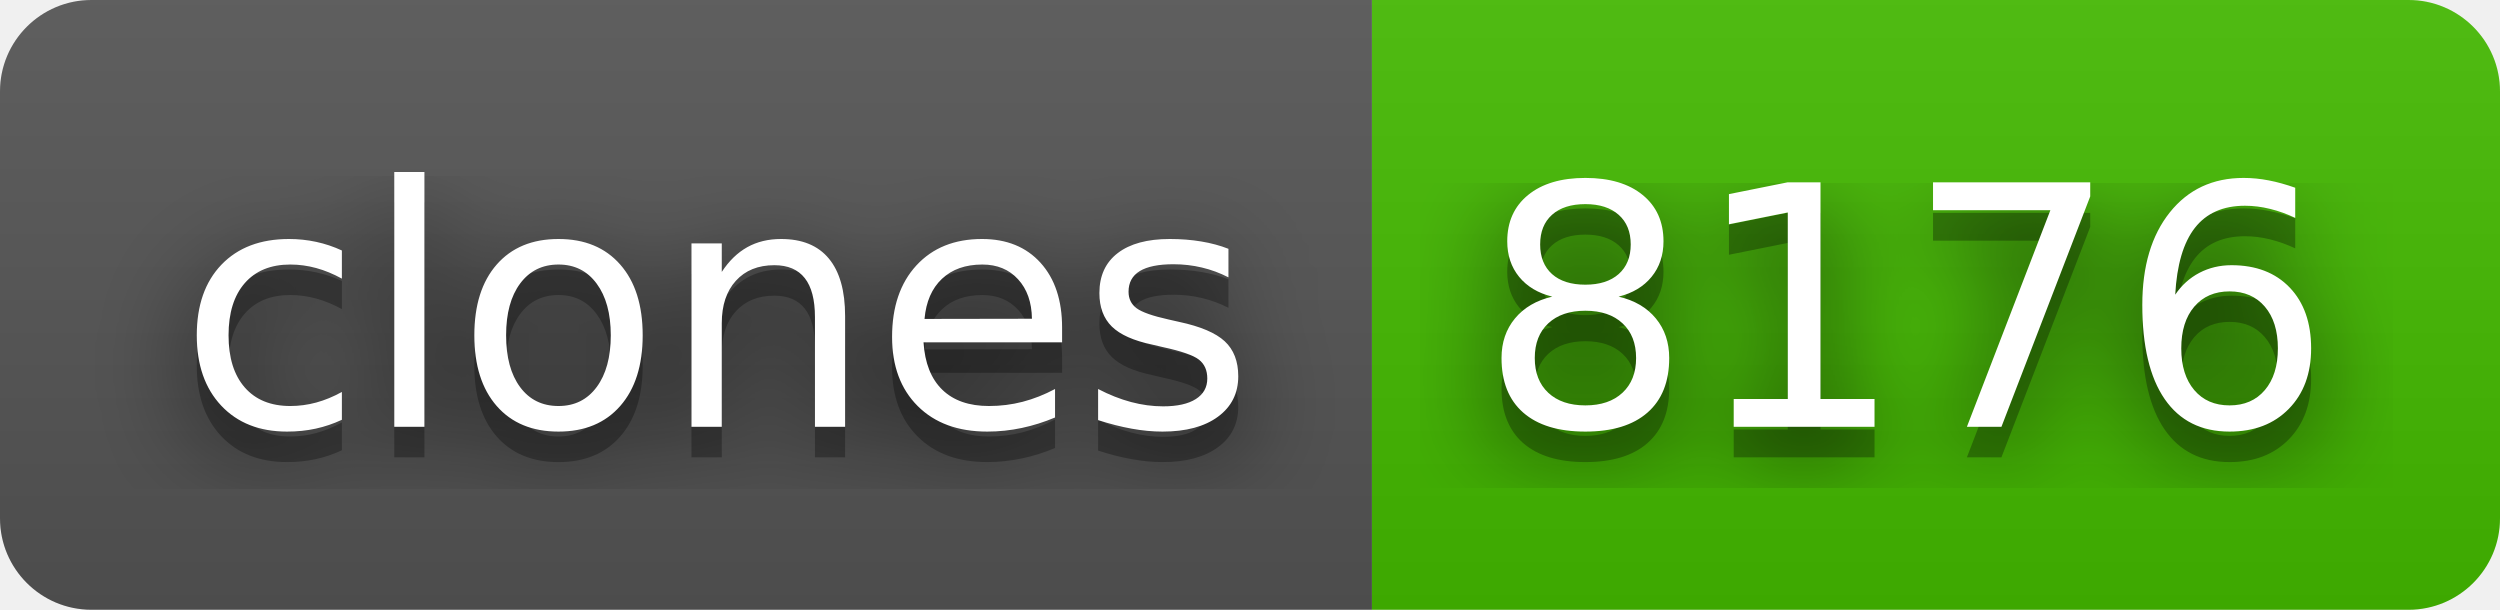
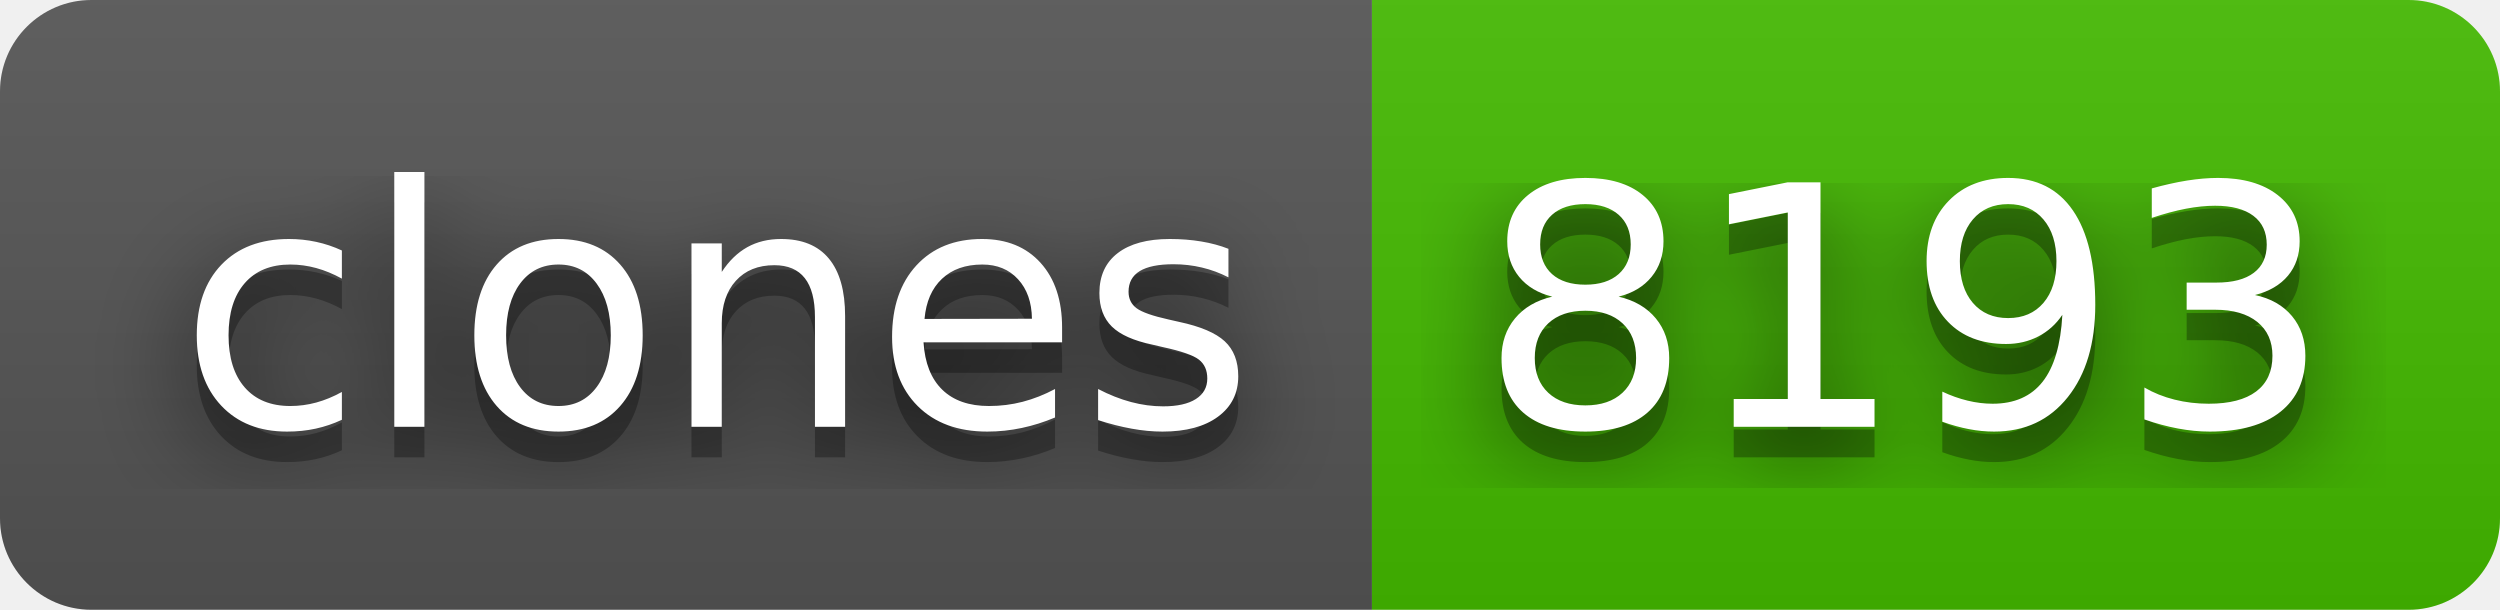
- <svg xmlns="http://www.w3.org/2000/svg" width="82" height="20" role="img" aria-label="clones: 8176">
+ <svg xmlns="http://www.w3.org/2000/svg" width="82" height="20" role="img" aria-label="clones: 8193">
  <filter id="blur">
    <feGaussianBlur stdDeviation="16" />
  </filter>
  <linearGradient id="s" x2="0" y2="100%">
    <stop offset="0" stop-color="#bbb" stop-opacity=".1" />
    <stop offset="1" stop-opacity=".1" />
  </linearGradient>
  <clipPath id="r">
    <rect width="82" height="20" rx="3" />
  </clipPath>
  <g clip-path="url(#r)">
    <rect width="45" height="20" fill="#555" />
    <rect x="45" width="37" height="20" fill="#4b0" />
    <rect width="82" height="20" fill="url(#s)" />
  </g>
  <g fill="#fff" text-anchor="middle" font-family="Verdana,Geneva,DejaVu Sans,sans-serif" text-rendering="geometricPrecision" font-size="110">
    <g transform="scale(.1)">
      <g aria-hidden="true" fill="#010101">
        <text x="235" y="150" fill-opacity=".8" filter="url(#blur)" textLength="350">clones</text>
        <text x="235" y="150" fill-opacity=".3" textLength="350">clones</text>
      </g>
      <text x="235" y="140" textLength="350">clones</text>
    </g>
    <g transform="scale(.1)">
      <g aria-hidden="true" fill="#010101">
-         <text x="625" y="150" fill-opacity=".8" filter="url(#blur)" textLength="270">8176</text>
-         <text x="625" y="150" fill-opacity=".3" textLength="270">8176</text>
+         <text x="625" y="150" fill-opacity=".8" filter="url(#blur)" textLength="270">8193</text>
+         <text x="625" y="150" fill-opacity=".3" textLength="270">8193</text>
      </g>
-       <text x="625" y="140" textLength="270">8176</text>
+       <text x="625" y="140" textLength="270">8193</text>
    </g>
  </g>
</svg>
